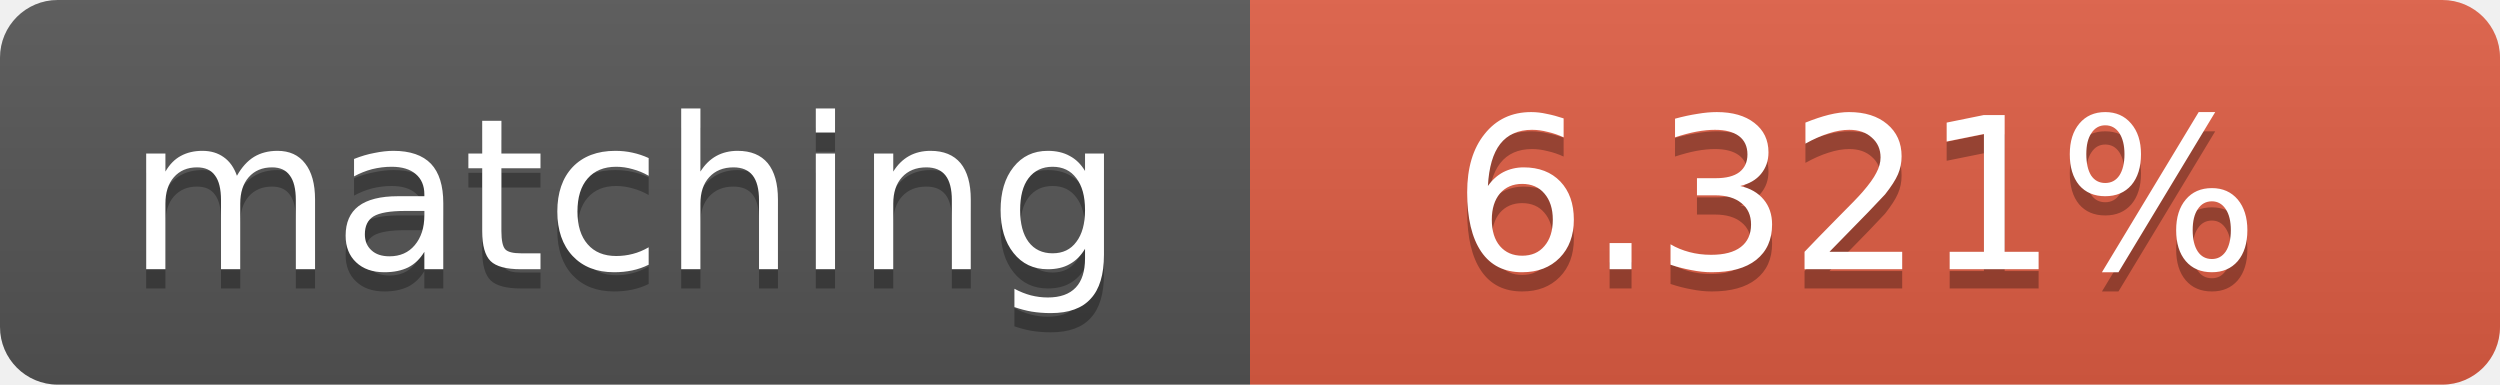
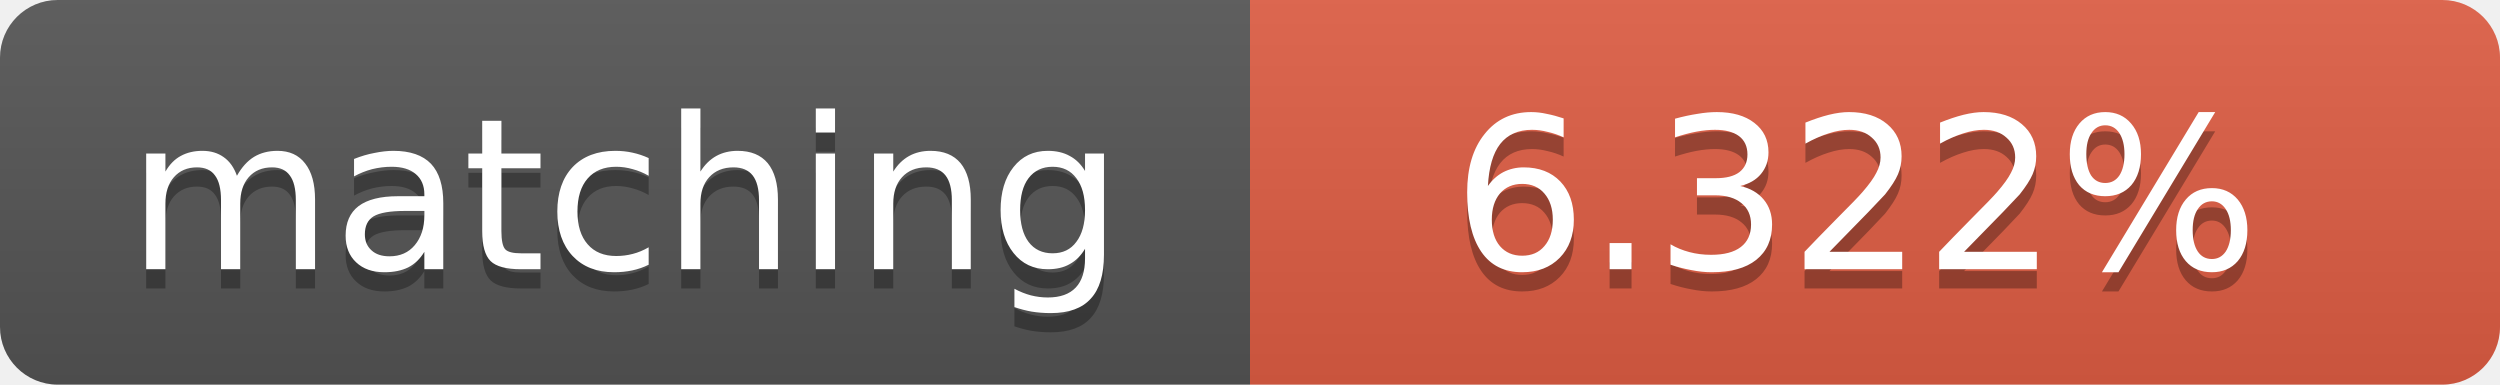
<svg xmlns="http://www.w3.org/2000/svg" width="130" height="20">
  <linearGradient id="b" x2="0" y2="100%">
    <stop offset="0" stop-color="#bbb" stop-opacity=".1" />
    <stop offset="1" stop-opacity=".1" />
  </linearGradient>
  <clipPath id="a">
    <rect width="130" height="20" rx="3" fill="#fff" />
  </clipPath>
  <g clip-path="url(#a)">
    <path fill="#555" d="M0 0h65v20H0z" />
    <path fill="#e05d44" d="M65 0h65v20H65z" />
    <path fill="url(#b)" d="M0 0h130v20H0z" />
  </g>
  <g fill="#fff" text-anchor="middle" font-family="DejaVu Sans,Verdana,Geneva,sans-serif" font-size="11">
    <text x="32.5" y="15" fill="#010101" fill-opacity=".3">matching</text>
    <text x="32.5" y="14">matching</text>
-     <text x="96.5" y="15" fill="#010101" fill-opacity=".3">6.321%</text>
-     <text x="96.5" y="14">6.321%</text>
+     <text x="96.5" y="15" fill="#010101" fill-opacity=".3">6.322%</text>
+     <text x="96.5" y="14">6.322%</text>
  </g>
</svg>
